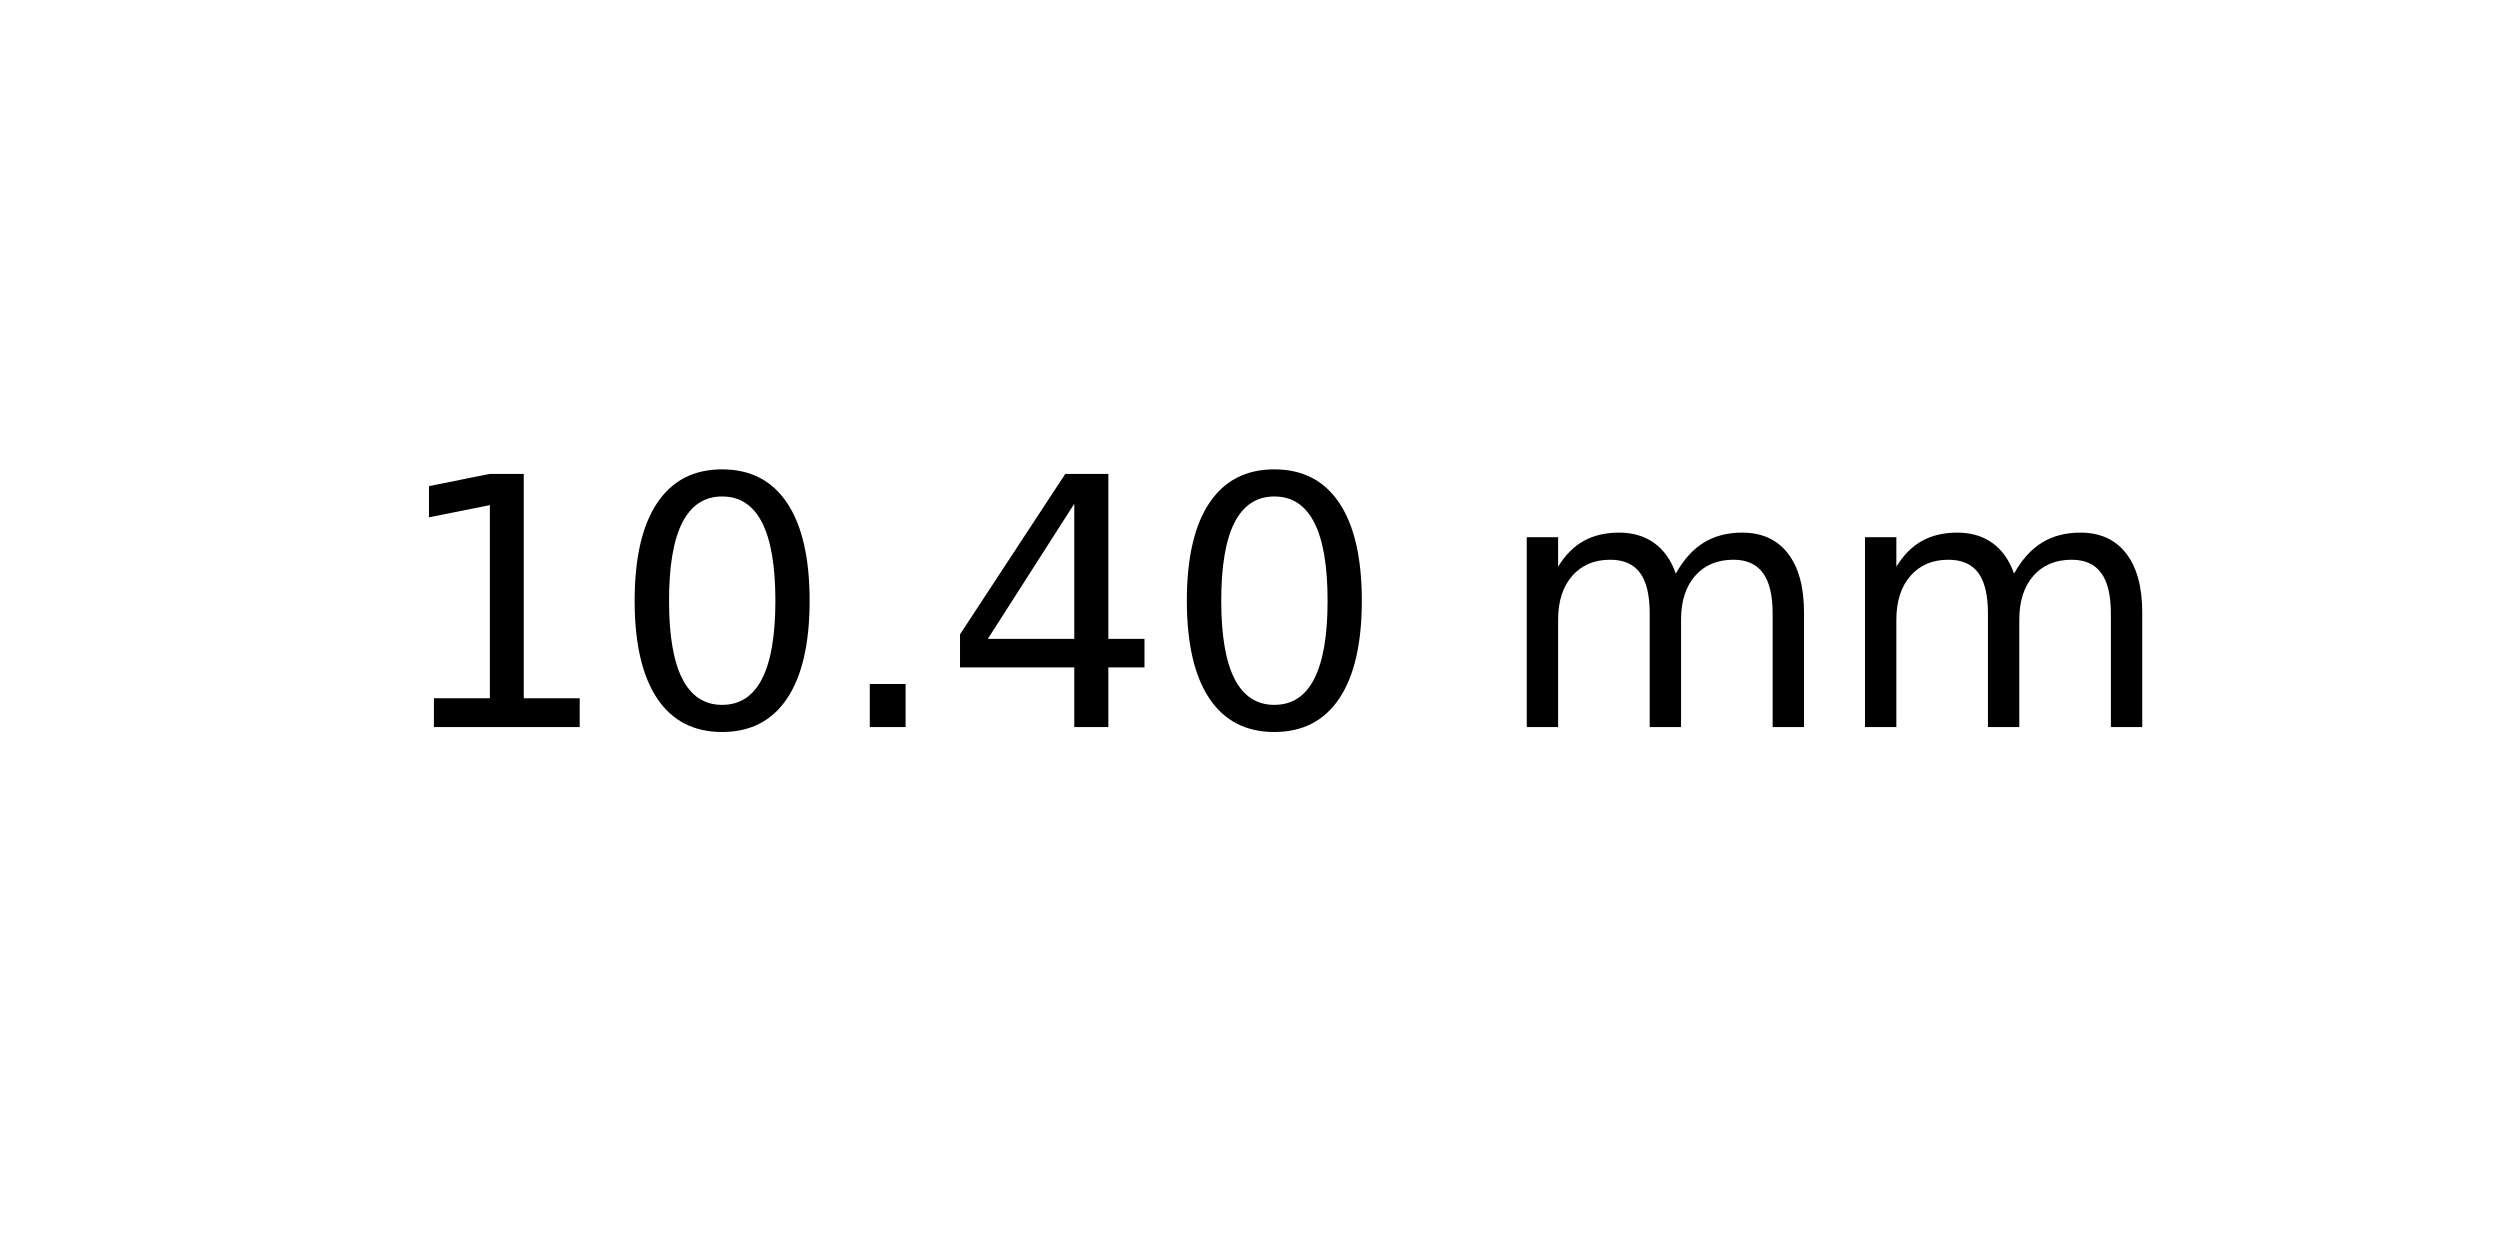
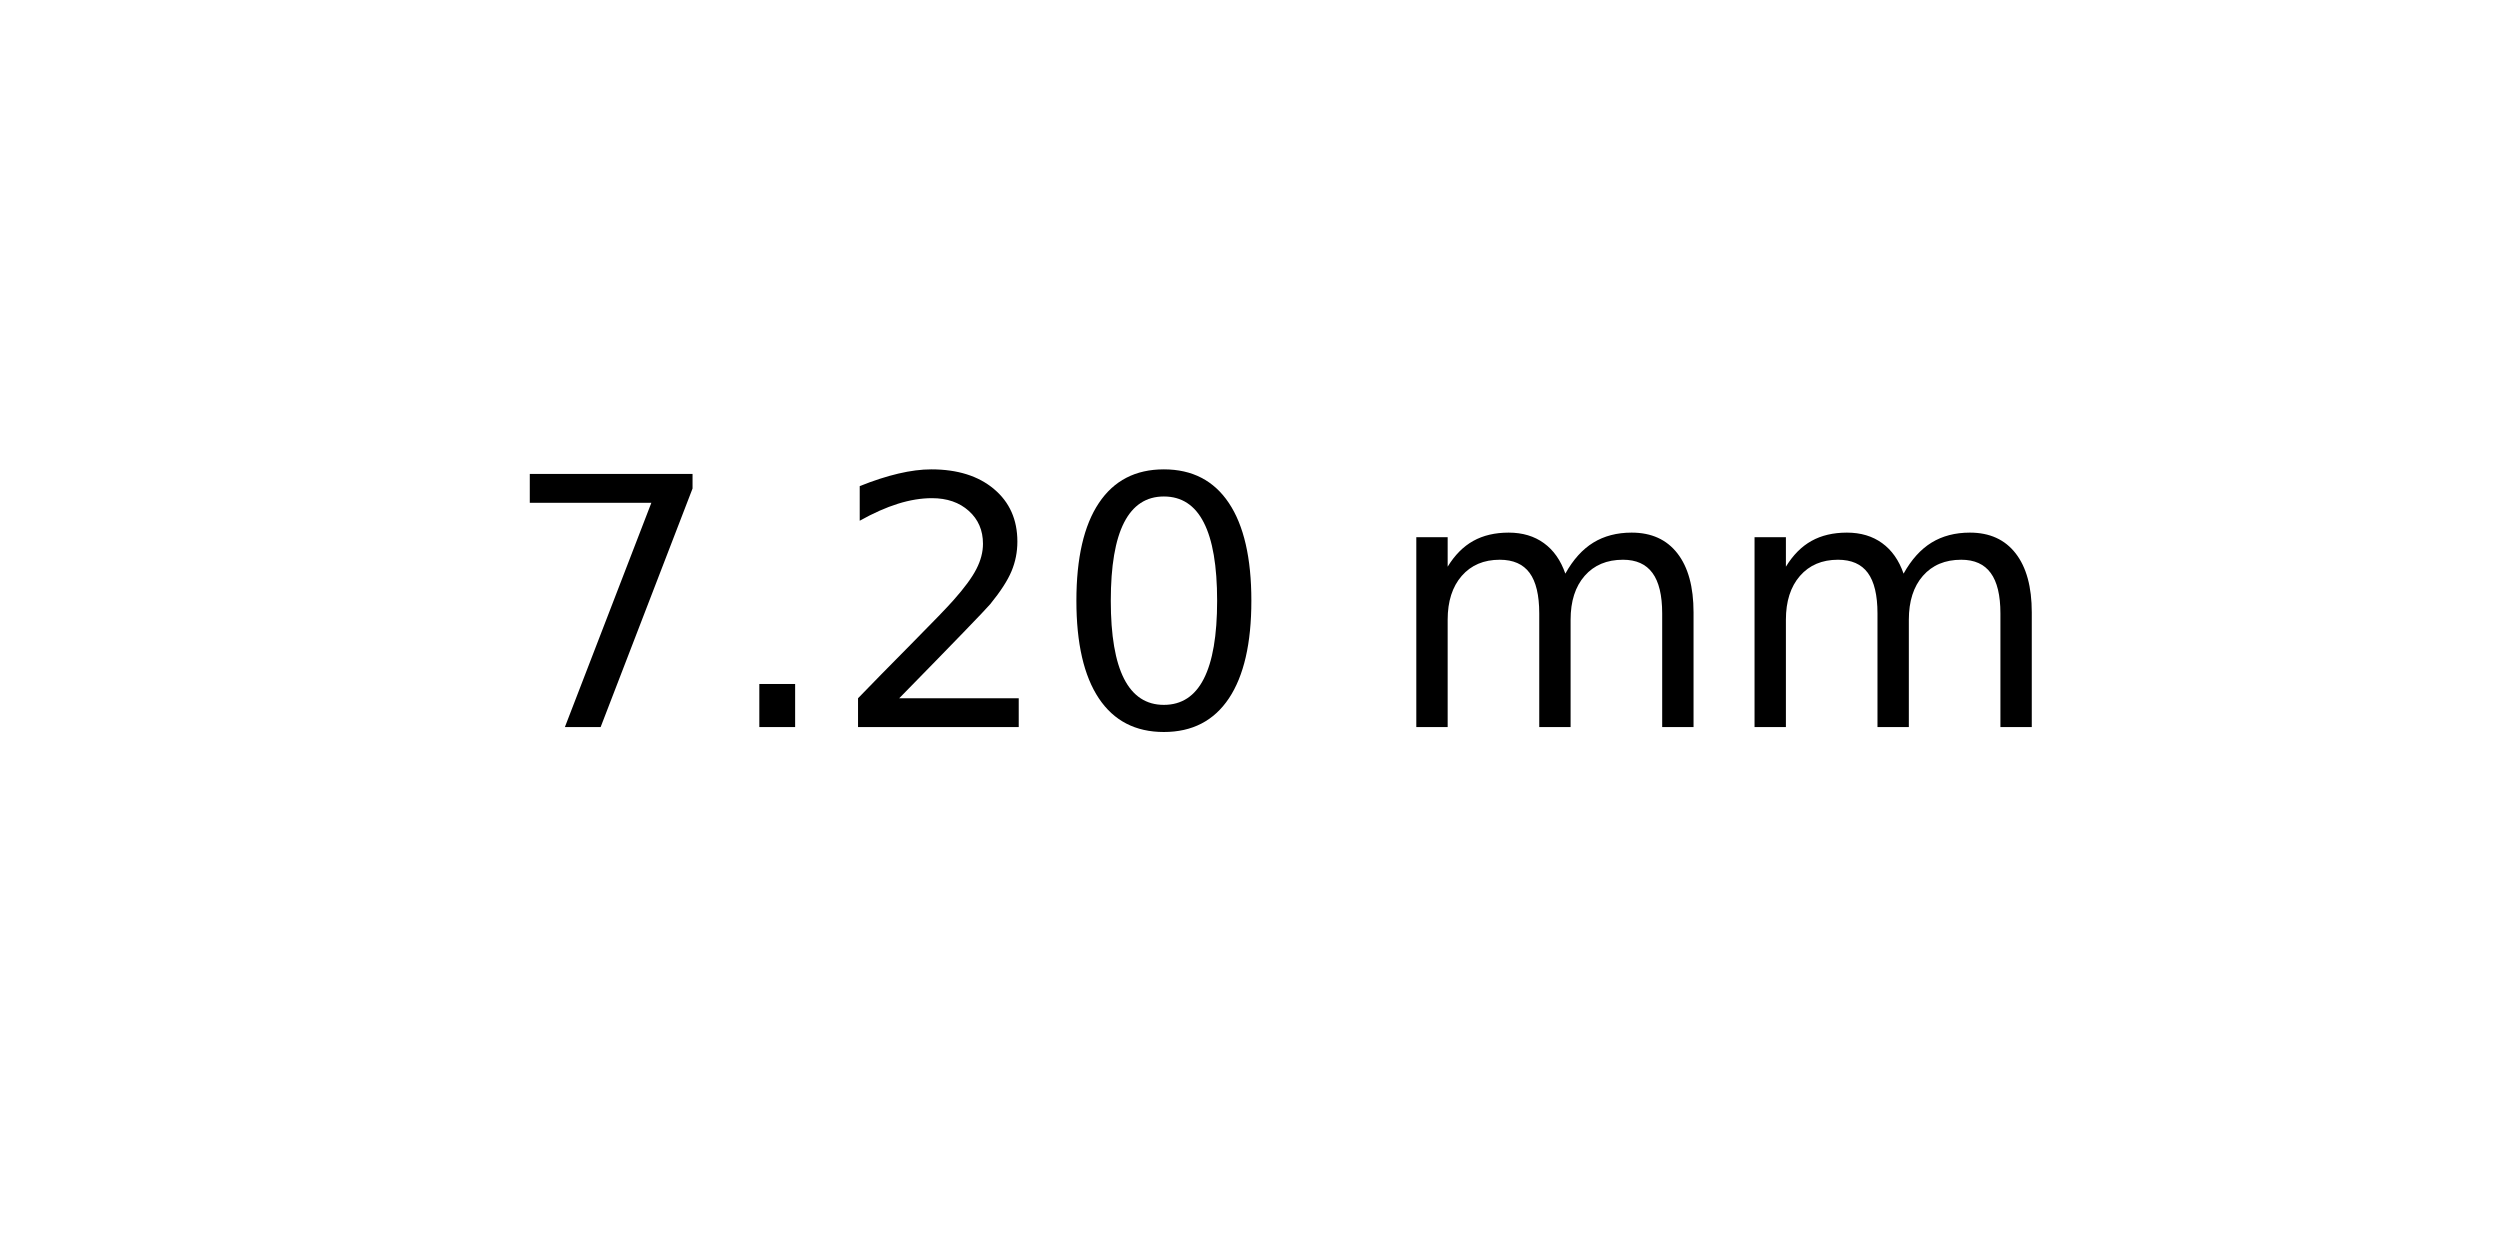
<svg xmlns="http://www.w3.org/2000/svg" xmlns:xlink="http://www.w3.org/1999/xlink" width="72pt" height="36pt" viewBox="0 0 72 36" version="1.1">
  <defs>
    <style type="text/css">*{stroke-linejoin: round; stroke-linecap: butt}</style>
  </defs>
  <g id="figure_1">
    <g id="axes_1">
      <g id="text_1">
-         <g transform="translate(11.25625 20.93937) scale(0.1 -0.1)">
+         <g transform="translate(14.4375 20.93937) scale(0.1 -0.1)">
          <defs>
-             <path id="DejaVuSans-31" d="M 794 531  L 1825 531  L 1825 4091  L 703 3866  L 703 4441  L 1819 4666  L 2450 4666  L 2450 531  L 3481 531  L 3481 0  L 794 0  L 794 531  z " transform="scale(0.015625)" />
+             <path id="DejaVuSans-37" d="M 525 4666  L 3525 4666  L 3525 4397  L 1831 0  L 1172 0  L 2766 4134  L 525 4134  L 525 4666  z " transform="scale(0.015625)" />
+             <path id="DejaVuSans-2e" d="M 684 794  L 1344 794  L 1344 0  L 684 0  L 684 794  z " transform="scale(0.015625)" />
+             <path id="DejaVuSans-32" d="M 1228 531  L 3431 531  L 3431 0  L 469 0  L 469 531  Q 828 903 1448 1529  Q 2069 2156 2228 2338  Q 2531 2678 2651 2914  Q 2772 3150 2772 3378  Q 2772 3750 2511 3984  Q 2250 4219 1831 4219  Q 1534 4219 1204 4116  Q 875 4013 500 3803  L 500 4441  Q 881 4594 1212 4672  Q 1544 4750 1819 4750  Q 2544 4750 2975 4387  Q 3406 4025 3406 3419  Q 3406 3131 3298 2873  Q 3191 2616 2906 2266  Q 2828 2175 2409 1742  Q 1991 1309 1228 531  z " transform="scale(0.015625)" />
            <path id="DejaVuSans-30" d="M 2034 4250  Q 1547 4250 1301 3770  Q 1056 3291 1056 2328  Q 1056 1369 1301 889  Q 1547 409 2034 409  Q 2525 409 2770 889  Q 3016 1369 3016 2328  Q 3016 3291 2770 3770  Q 2525 4250 2034 4250  z M 2034 4750  Q 2819 4750 3233 4129  Q 3647 3509 3647 2328  Q 3647 1150 3233 529  Q 2819 -91 2034 -91  Q 1250 -91 836 529  Q 422 1150 422 2328  Q 422 3509 836 4129  Q 1250 4750 2034 4750  z " transform="scale(0.015625)" />
-             <path id="DejaVuSans-2e" d="M 684 794  L 1344 794  L 1344 0  L 684 0  L 684 794  z " transform="scale(0.015625)" />
-             <path id="DejaVuSans-34" d="M 2419 4116  L 825 1625  L 2419 1625  L 2419 4116  z M 2253 4666  L 3047 4666  L 3047 1625  L 3713 1625  L 3713 1100  L 3047 1100  L 3047 0  L 2419 0  L 2419 1100  L 313 1100  L 313 1709  L 2253 4666  z " transform="scale(0.015625)" />
            <path id="DejaVuSans-20" transform="scale(0.015625)" />
            <path id="DejaVuSans-6d" d="M 3328 2828  Q 3544 3216 3844 3400  Q 4144 3584 4550 3584  Q 5097 3584 5394 3201  Q 5691 2819 5691 2113  L 5691 0  L 5113 0  L 5113 2094  Q 5113 2597 4934 2840  Q 4756 3084 4391 3084  Q 3944 3084 3684 2787  Q 3425 2491 3425 1978  L 3425 0  L 2847 0  L 2847 2094  Q 2847 2600 2669 2842  Q 2491 3084 2119 3084  Q 1678 3084 1418 2786  Q 1159 2488 1159 1978  L 1159 0  L 581 0  L 581 3500  L 1159 3500  L 1159 2956  Q 1356 3278 1631 3431  Q 1906 3584 2284 3584  Q 2666 3584 2933 3390  Q 3200 3197 3328 2828  z " transform="scale(0.015625)" />
          </defs>
-           <use xlink:href="#DejaVuSans-31" />
-           <use xlink:href="#DejaVuSans-30" x="63.623" />
-           <use xlink:href="#DejaVuSans-2e" x="127.246" />
-           <use xlink:href="#DejaVuSans-34" x="159.033" />
-           <use xlink:href="#DejaVuSans-30" x="222.656" />
-           <use xlink:href="#DejaVuSans-20" x="286.279" />
-           <use xlink:href="#DejaVuSans-6d" x="318.066" />
-           <use xlink:href="#DejaVuSans-6d" x="415.479" />
+           <use xlink:href="#DejaVuSans-37" />
+           <use xlink:href="#DejaVuSans-2e" x="63.623" />
+           <use xlink:href="#DejaVuSans-32" x="95.41" />
+           <use xlink:href="#DejaVuSans-30" x="159.033" />
+           <use xlink:href="#DejaVuSans-20" x="222.656" />
+           <use xlink:href="#DejaVuSans-6d" x="254.443" />
+           <use xlink:href="#DejaVuSans-6d" x="351.855" />
        </g>
      </g>
    </g>
  </g>
</svg>
